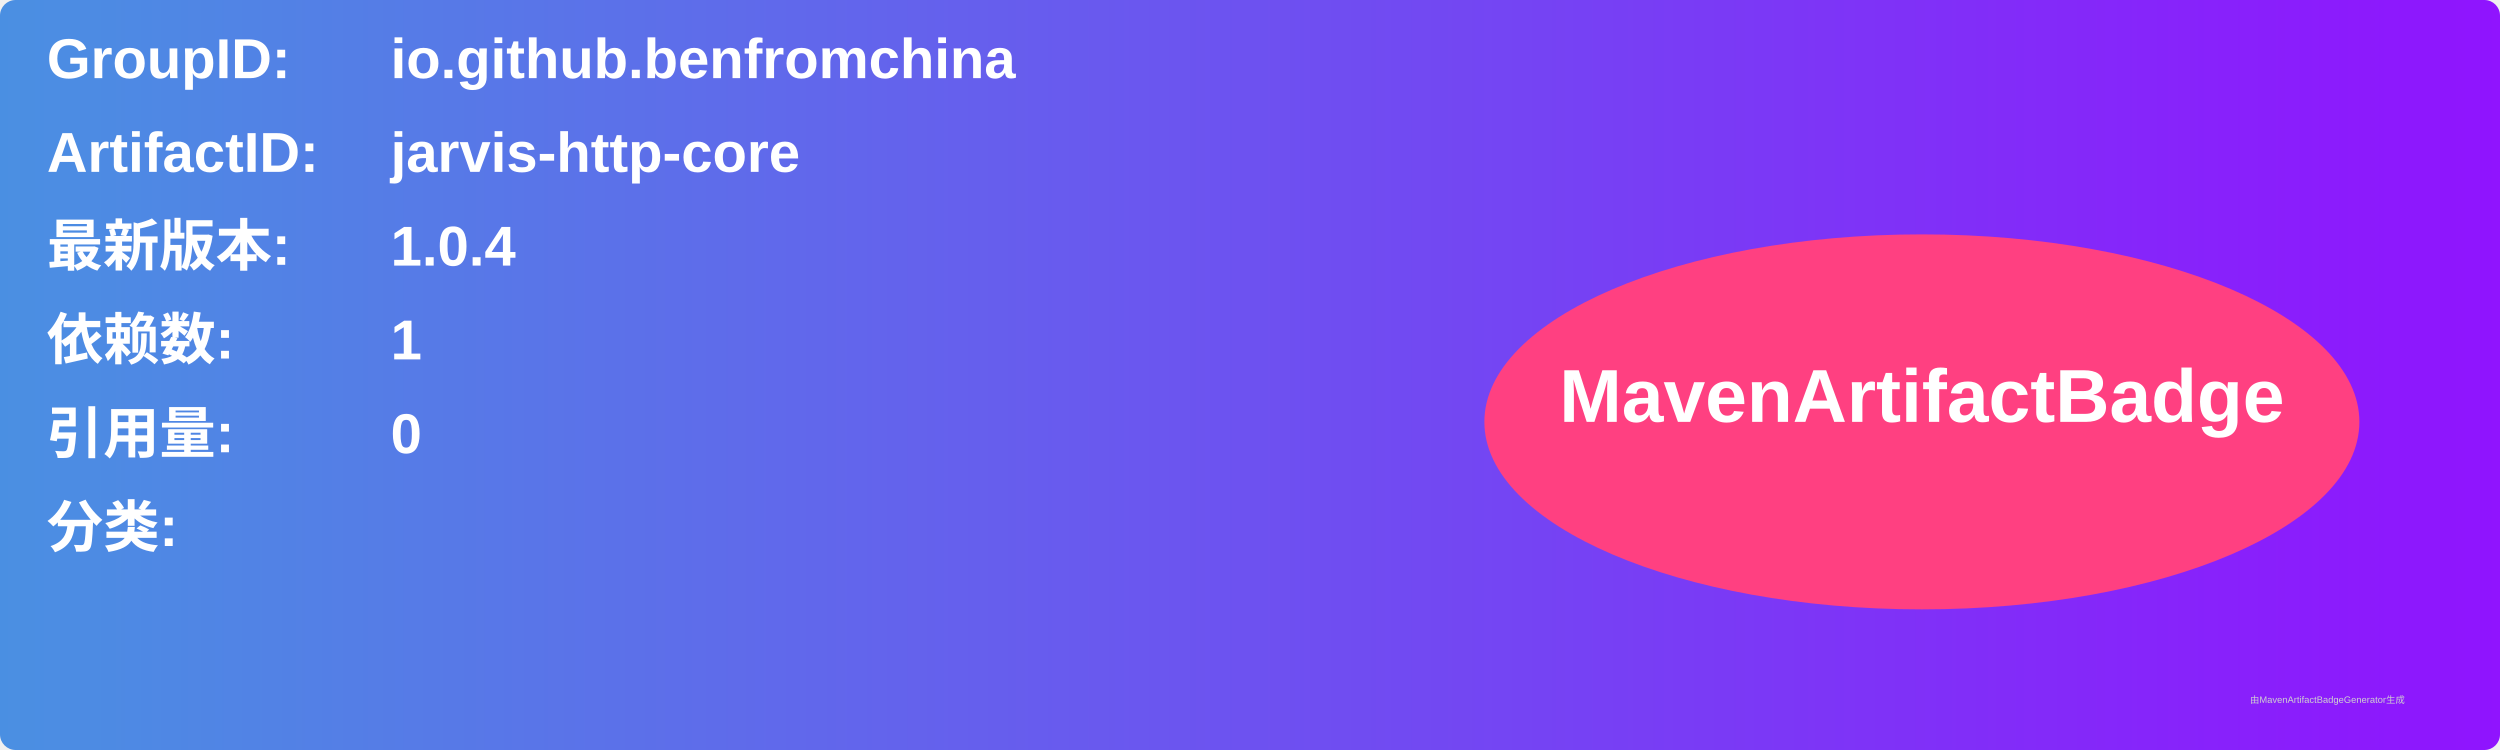
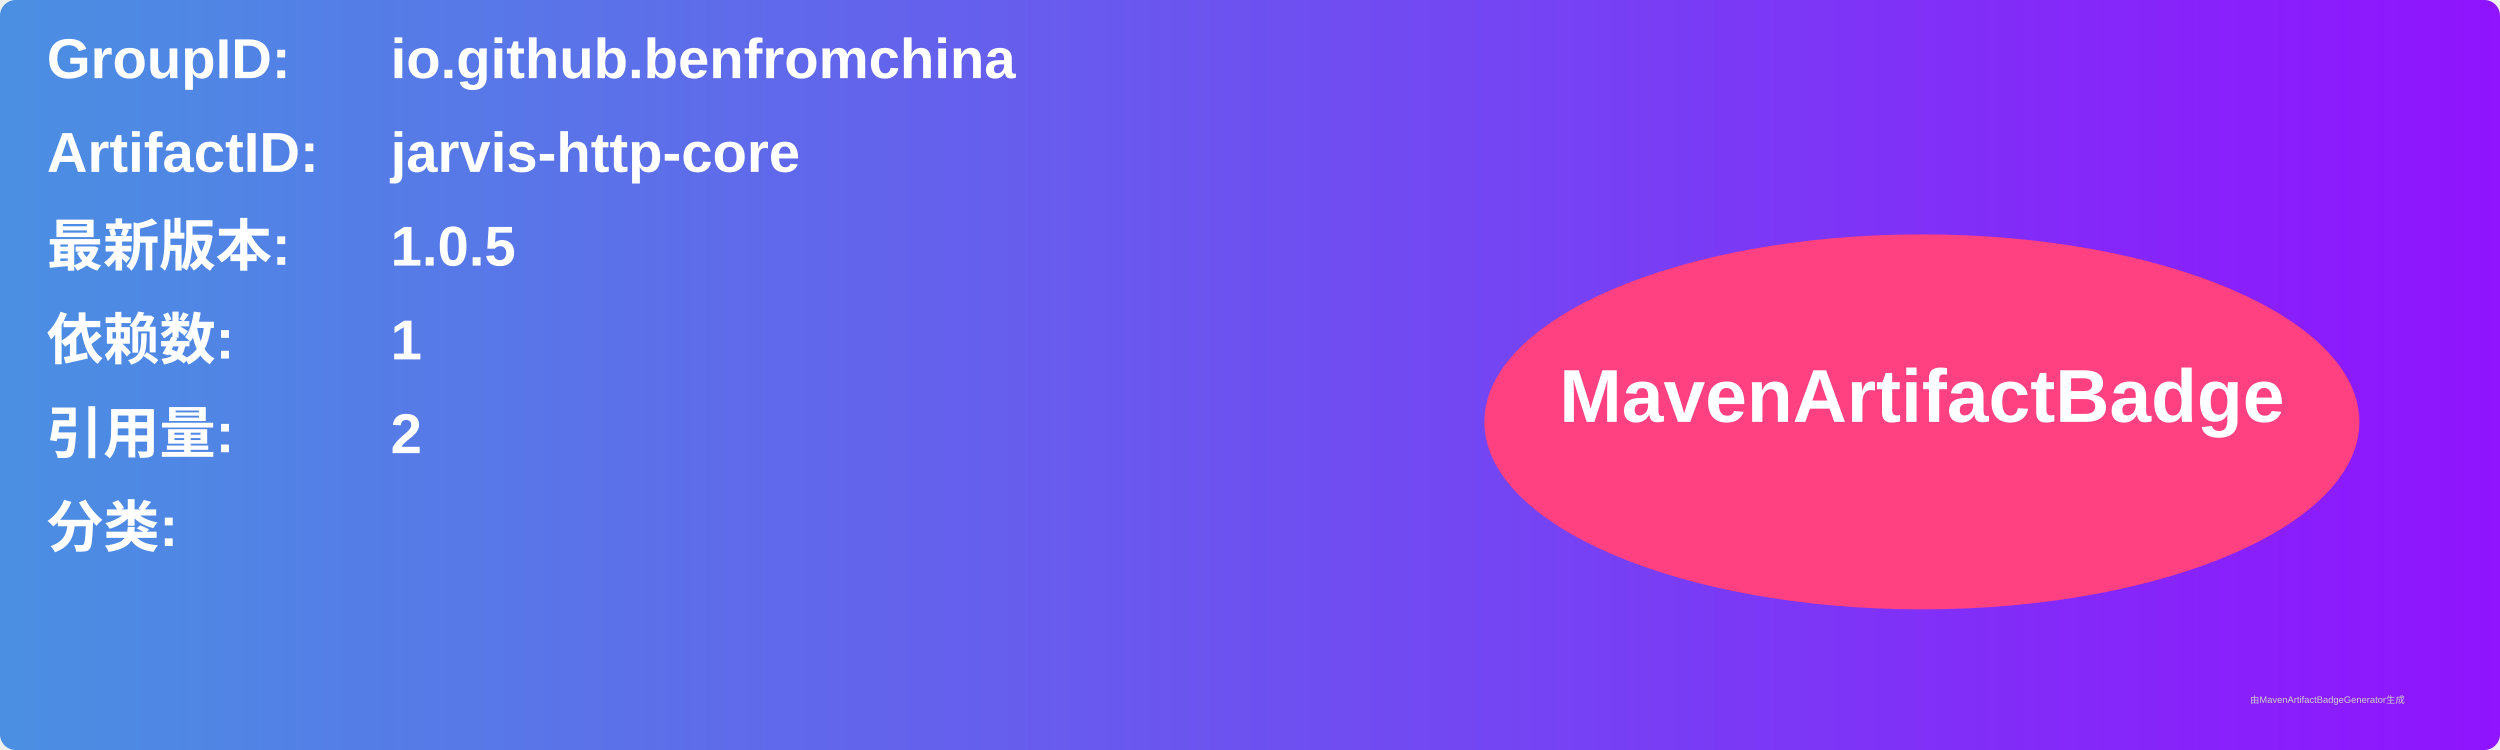
<svg xmlns="http://www.w3.org/2000/svg" width="800" height="240" viewBox="0 0 800 240">
  <linearGradient id="grad" x1="0%" y1="0%" x2="100%" y2="0%">
    <stop offset="0%" stop-color="#4a90e2" />
    <stop offset="100%" stop-color="#9013fe" />
  </linearGradient>
  <rect width="100%" height="100%" rx="5" ry="5" fill="url(#grad)" />
  <g transform="translate(15, 15)">
    <text x="0" y="10" font-family="Arial" font-size="18" fill="white" font-weight="bold" width="260">GroupID:</text>
    <text x="110" y="10" font-family="Arial" font-size="18" fill="white" font-weight="bold" width="460">io.github.benfromchina</text>
    <text x="0" y="40" font-family="Arial" font-size="18" fill="white" font-weight="bold" width="260">ArtifactID:</text>
    <text x="110" y="40" font-family="Arial" font-size="18" fill="white" font-weight="bold" width="460">jarvis-http-core</text>
    <text x="0" y="70" font-family="Arial" font-size="18" fill="white" font-weight="bold">最新版本:</text>
    <text x="110" y="70" font-family="Arial" font-size="18" fill="white" font-weight="bold">
-       <tspan font-weight="bold">1.0.4</tspan>
+       <tspan font-weight="bold">1.0.5</tspan>
    </text>
    <text x="0" y="100" font-family="Arial" font-size="18" fill="white" font-weight="bold">依赖数: </text>
    <text x="110" y="100" font-family="Arial" font-size="18" fill="white">
      <tspan font-weight="bold">1</tspan>
    </text>
    <text x="0" y="130" font-family="Arial" font-size="18" fill="white" font-weight="bold">引用量: </text>
    <text x="110" y="130" font-family="Arial" font-size="18" fill="white">
-       <tspan font-weight="bold">0</tspan>
+       <tspan font-weight="bold">2</tspan>
    </text>
    <text x="0" y="160" font-family="Arial" font-size="18" fill="white" font-weight="bold">分类:</text>
    <text x="10" y="190" font-family="Arial" font-size="10" fill="white">
      <tspan font-weight="bold" />
    </text>
    <ellipse cx="600" cy="120" rx="140" ry="60" fill="#ff4081" />
    <text x="600" y="120" text-anchor="middle" font-family="Arial" font-size="24" fill="white" font-weight="bold">MavenArtifactBadge</text>
  </g>
  <text x="720" y="225" font-family="Arial" font-size="3" fill="#d0d0d0">由MavenArtifactBadgeGenerator生成</text>
</svg>
